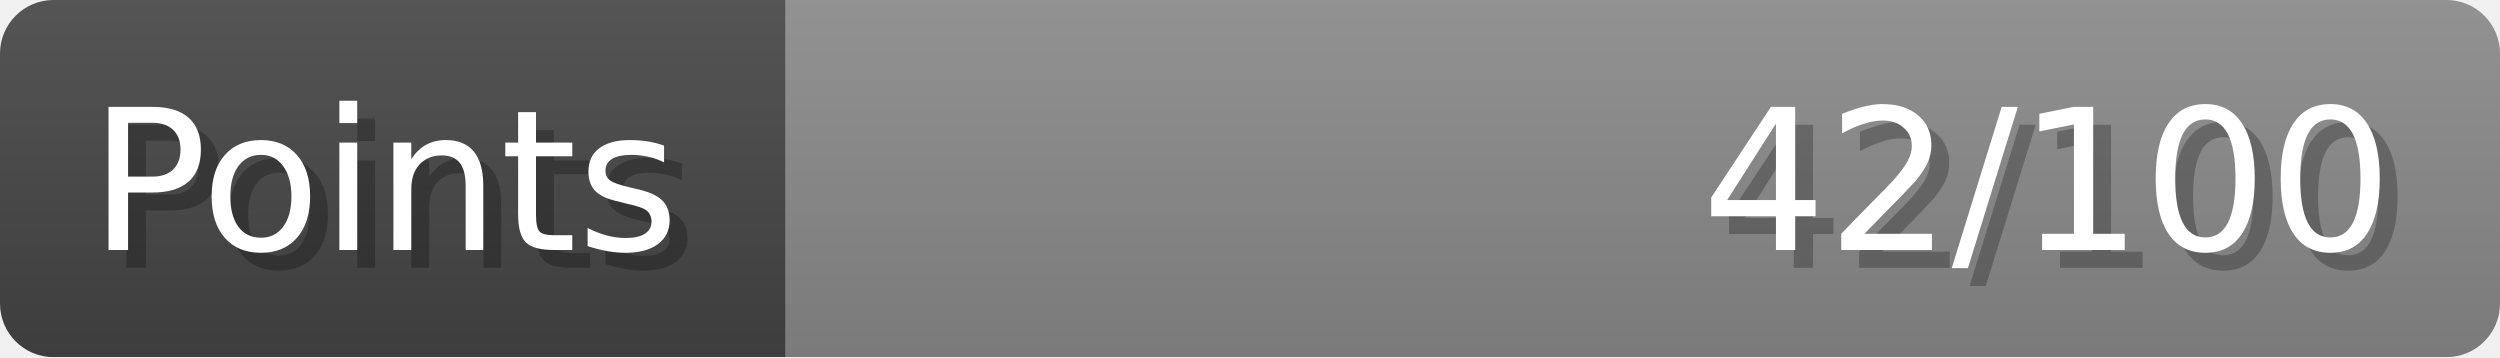
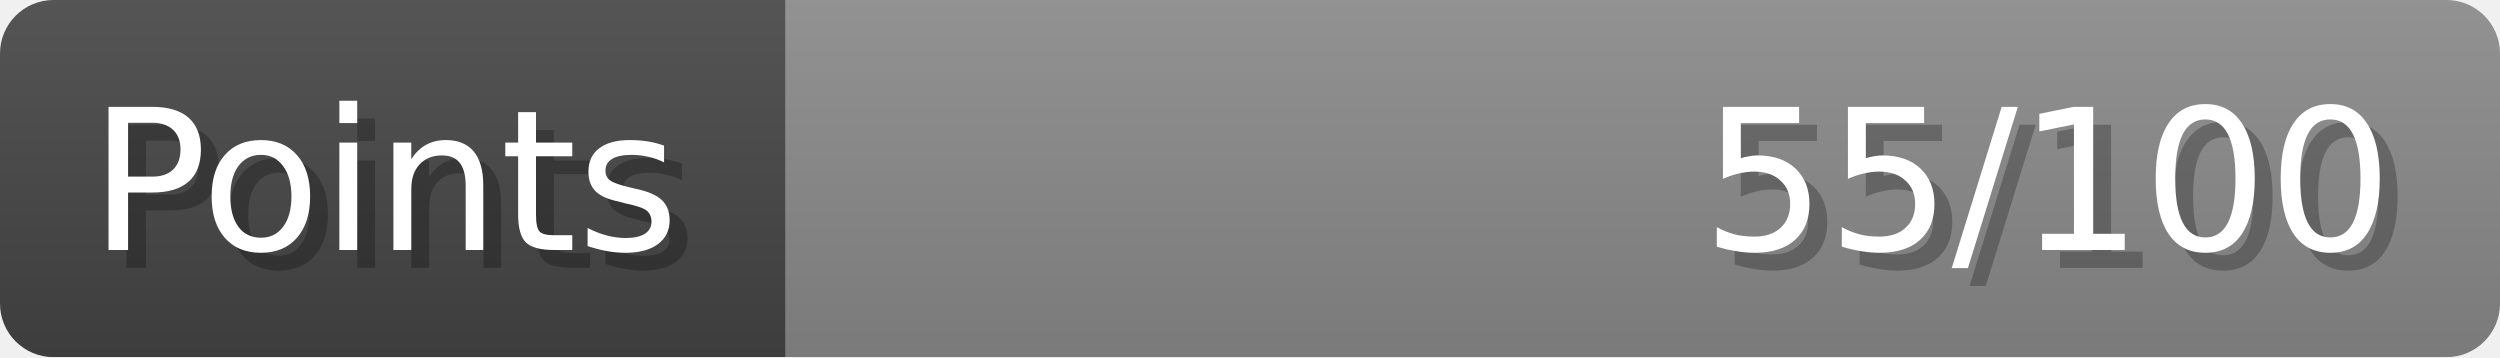
- <svg xmlns="http://www.w3.org/2000/svg" width="140px" height="20px" role="img" aria-label="Points: 42/100">
+ <svg xmlns="http://www.w3.org/2000/svg" width="140px" height="20px" role="img" aria-label="Points: 55/100">
  <linearGradient id="a" x2="0" y2="100%">
    <stop offset="0" stop-opacity=".1" stop-color="#EEE" />
    <stop offset="1" stop-opacity=".1" />
  </linearGradient>
  <mask id="m">
    <rect width="100%" height="100%" rx="3" fill="#FFF" />
  </mask>
  <g mask="url(#m)">
    <rect x="0" y="0" width="44" height="20" fill="#444" />
    <svg x="44" y="0" width="96" height="20">
      <rect width="100%" height="100%" fill="#888888" />
      <rect width="0%" height="100%" fill="#33CC11" transform="">
-         <animate attributeName="width" begin="0.5s" dur="600ms" from="0%" to="42%" repeatCount="1" fill="freeze" calcMode="spline" keyTimes="0; 1" keySplines="0.3, 0.61, 0.355, 1" />
+         <animate attributeName="width" begin="0.5s" dur="600ms" from="0%" to="55%" repeatCount="1" fill="freeze" calcMode="spline" keyTimes="0; 1" keySplines="0.3, 0.61, 0.355, 1" />
      </rect>
    </svg>
    <rect width="140" height="20" fill="url(#a)" />
  </g>
  <g aria-hidden="true" font-size="11" font-family="Verdana, DejaVu Sans, sans-serif" fill="#FFFFFF">
    <text x="6" y="15" fill="#000" opacity="0.25">Points</text>
    <text x="5" y="14">Points</text>
-     <text x="135" y="15" fill="#000" opacity="0.25" text-anchor="end">42/100</text>
-     <text x="134" y="14" text-anchor="end">42/100</text>
+     <text x="135" y="15" fill="#000" opacity="0.25" text-anchor="end">55/100</text>
+     <text x="134" y="14" text-anchor="end">55/100</text>
  </g>
</svg>
